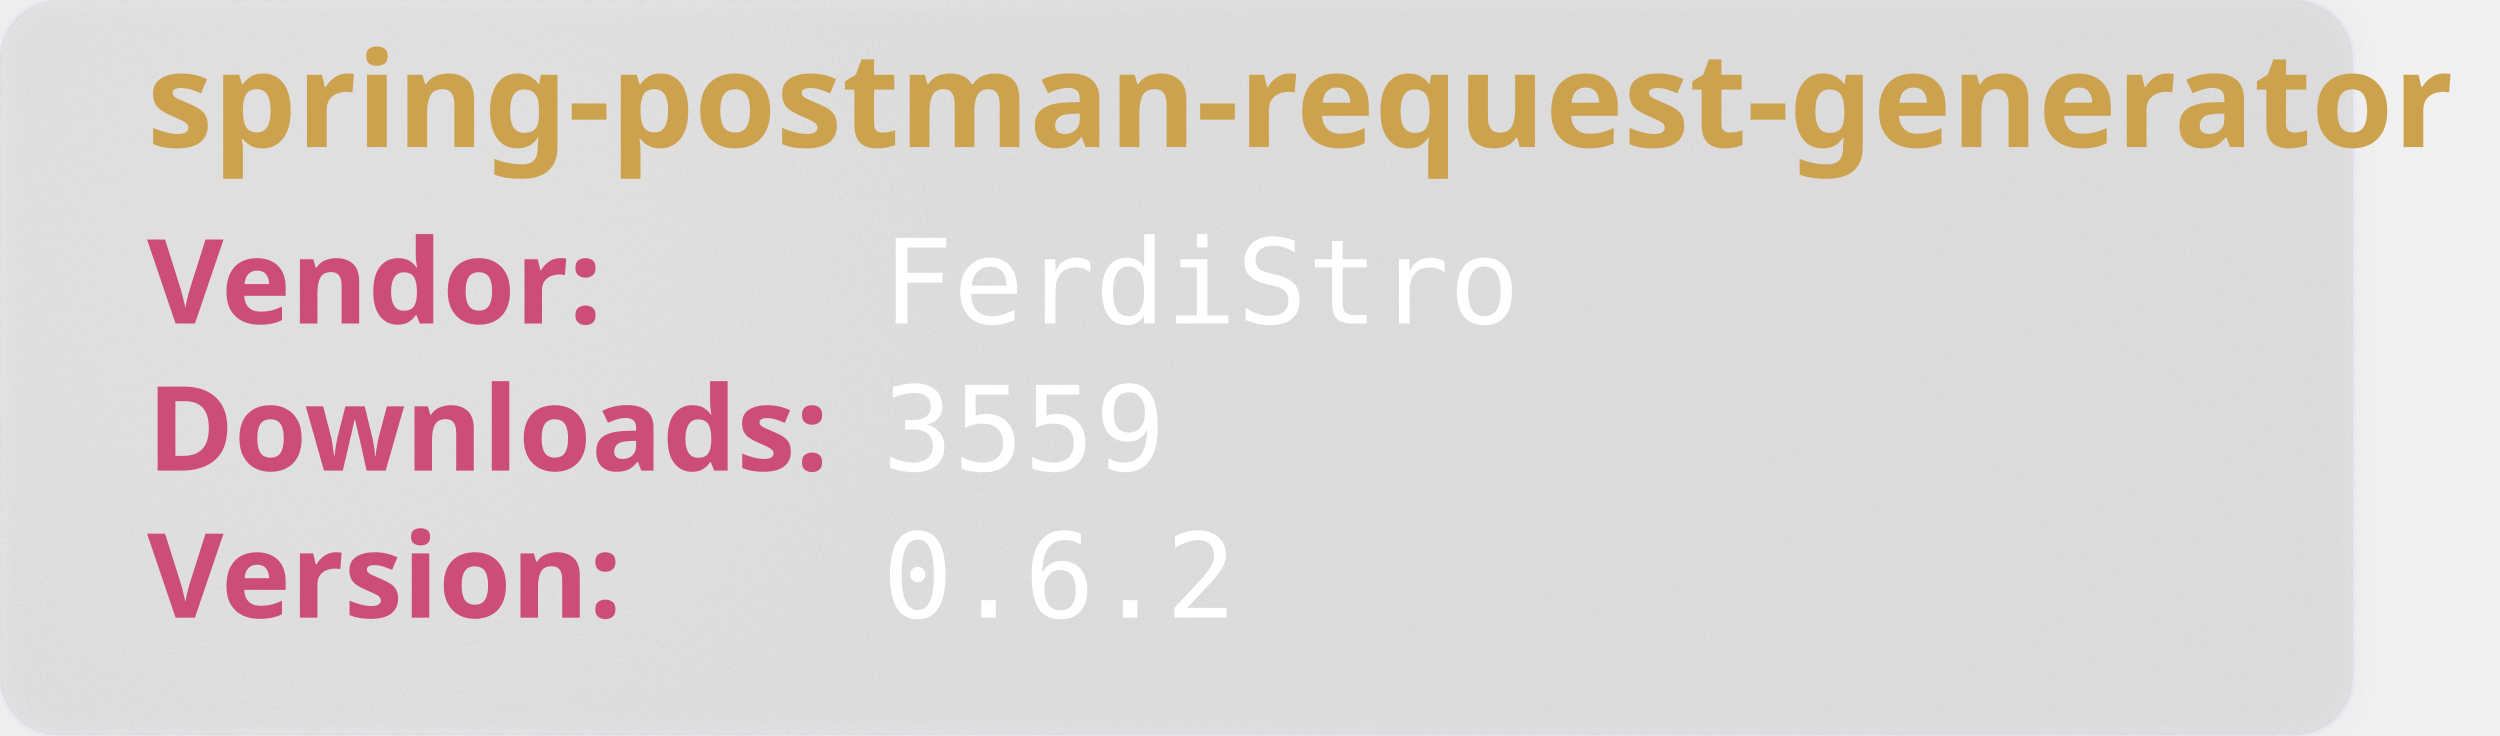
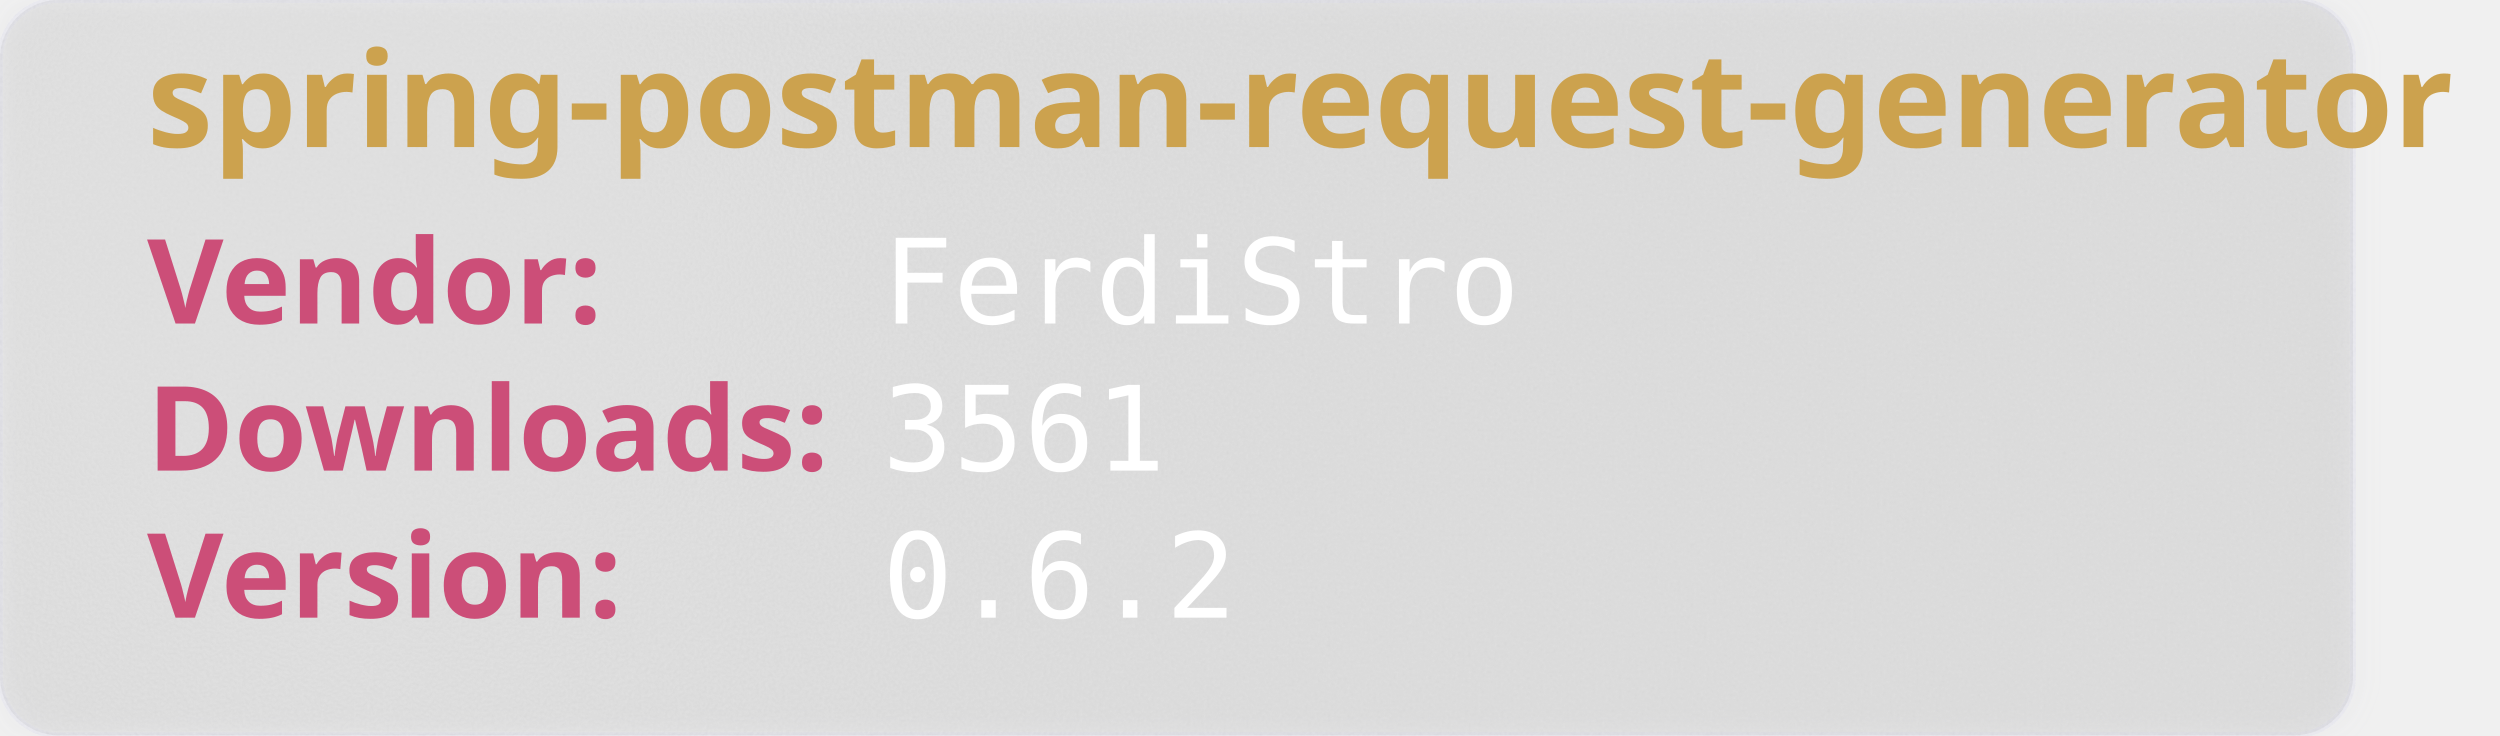
<svg xmlns="http://www.w3.org/2000/svg" width="850" height="250" viewBox="0 0 850 250" aria-hidden="true">
  <style>
        .heavy {
        font-weight: bold;
        font-family: "Orbitron", sans-serif;
        font-size: 2.5rem;
        }
    </style>
  <defs>
    <filter id="glass" x="-10%" y="-10%" width="120%" height="120%">
      <feGaussianBlur in="SourceGraphic" stdDeviation="4" result="blur" />
      <feTurbulence type="fractalNoise" baseFrequency="0.9" numOctaves="1" seed="3" result="noise" />
      <feColorMatrix type="saturate" values="0" in="noise" result="noiseGray" />
      <feComposite in="noiseGray" in2="SourceAlpha" operator="in" result="noiseClipped" />
      <feBlend in="blur" in2="noiseClipped" mode="overlay" result="glassBase" />
      <feSpecularLighting in="noiseClipped" surfaceScale="3" specularConstant="1.2" specularExponent="20" lighting-color="#ffffff" result="lightRaw">
        <fePointLight x="120" y="80" z="200" />
      </feSpecularLighting>
      <feComposite in="lightRaw" in2="SourceAlpha" operator="in" result="light" />
      <feBlend in="glassBase" in2="light" mode="screen" result="glassLit" />
      <feColorMatrix type="matrix" values="1 0 0 0 0                                0 1 0 0 0                                0 0 1 0 0                                0 0 0 0.55 0" in="glassLit" result="glassFinal" />
      <feMerge>
        <feMergeNode in="glassFinal" />
        <feMergeNode in="SourceGraphic" />
      </feMerge>
    </filter>
  </defs>
  <rect width="800" height="250" rx="20" fill="rgb(101,109,107, 0.1)" stroke-width="2" stroke="rgba(221, 221, 245, 0.2)" filter="url(#glass)" />
  <text class="heavy" font-family="monospace" x="50" y="50" fill="#CCA24E" font-size="45" style="test:bold">
        spring-postman-request-generator
    </text>
  <text class="heavy" font-family="monospace" x="50" y="110" fill="#CC4E78" font-size="40">
        Vendor:
    </text>
  <text font-family="monospace" x="300" y="110" fill="#fff" font-size="40">
       FerdiStro
    </text>
  <text class="heavy" font-family="monospace" x="50" y="160" fill="#CC4E78" font-size="40">
        Downloads:
    </text>
  <text font-family="monospace" x="300" y="160" fill="#fff" font-size="40">
-         3559
+         3561
    </text>
  <text class="heavy" font-family="monospace" x="50" y="210" fill="#CC4E78" font-size="40">
        Version:
    </text>
  <text font-family="monospace" x="300" y="210" fill="#fff" font-size="40">
      0.6.2
    </text>
</svg>
